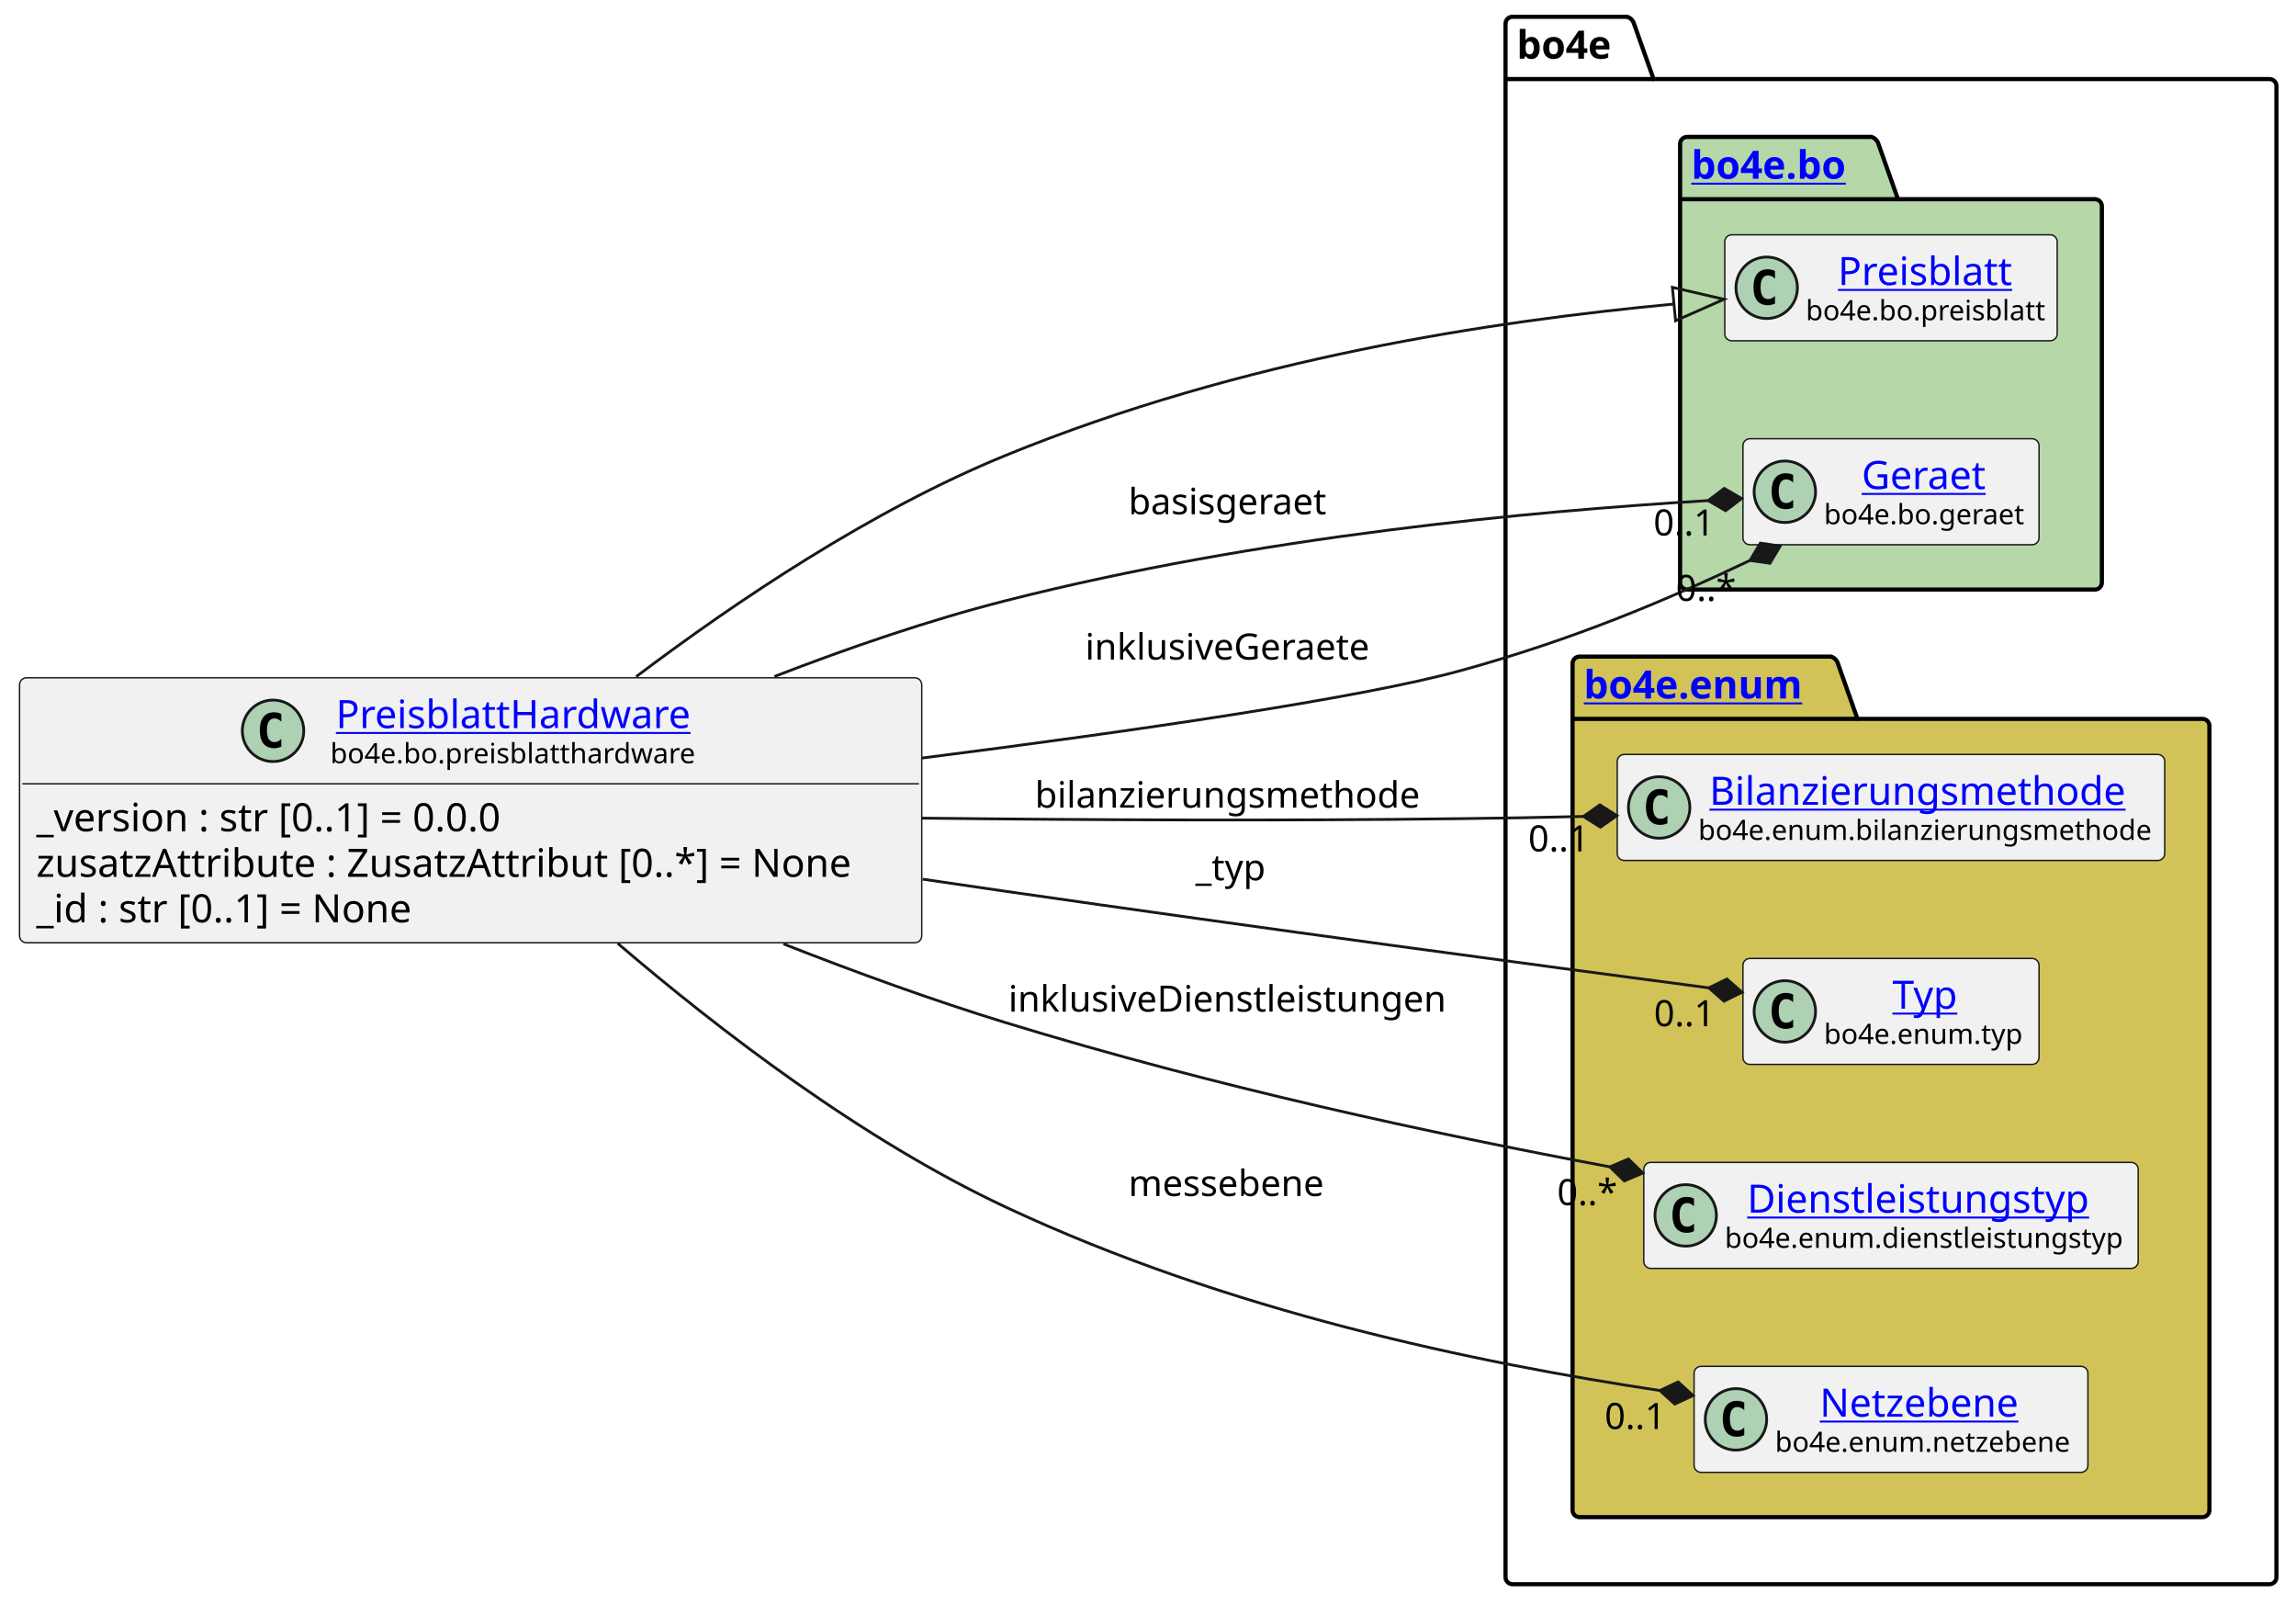
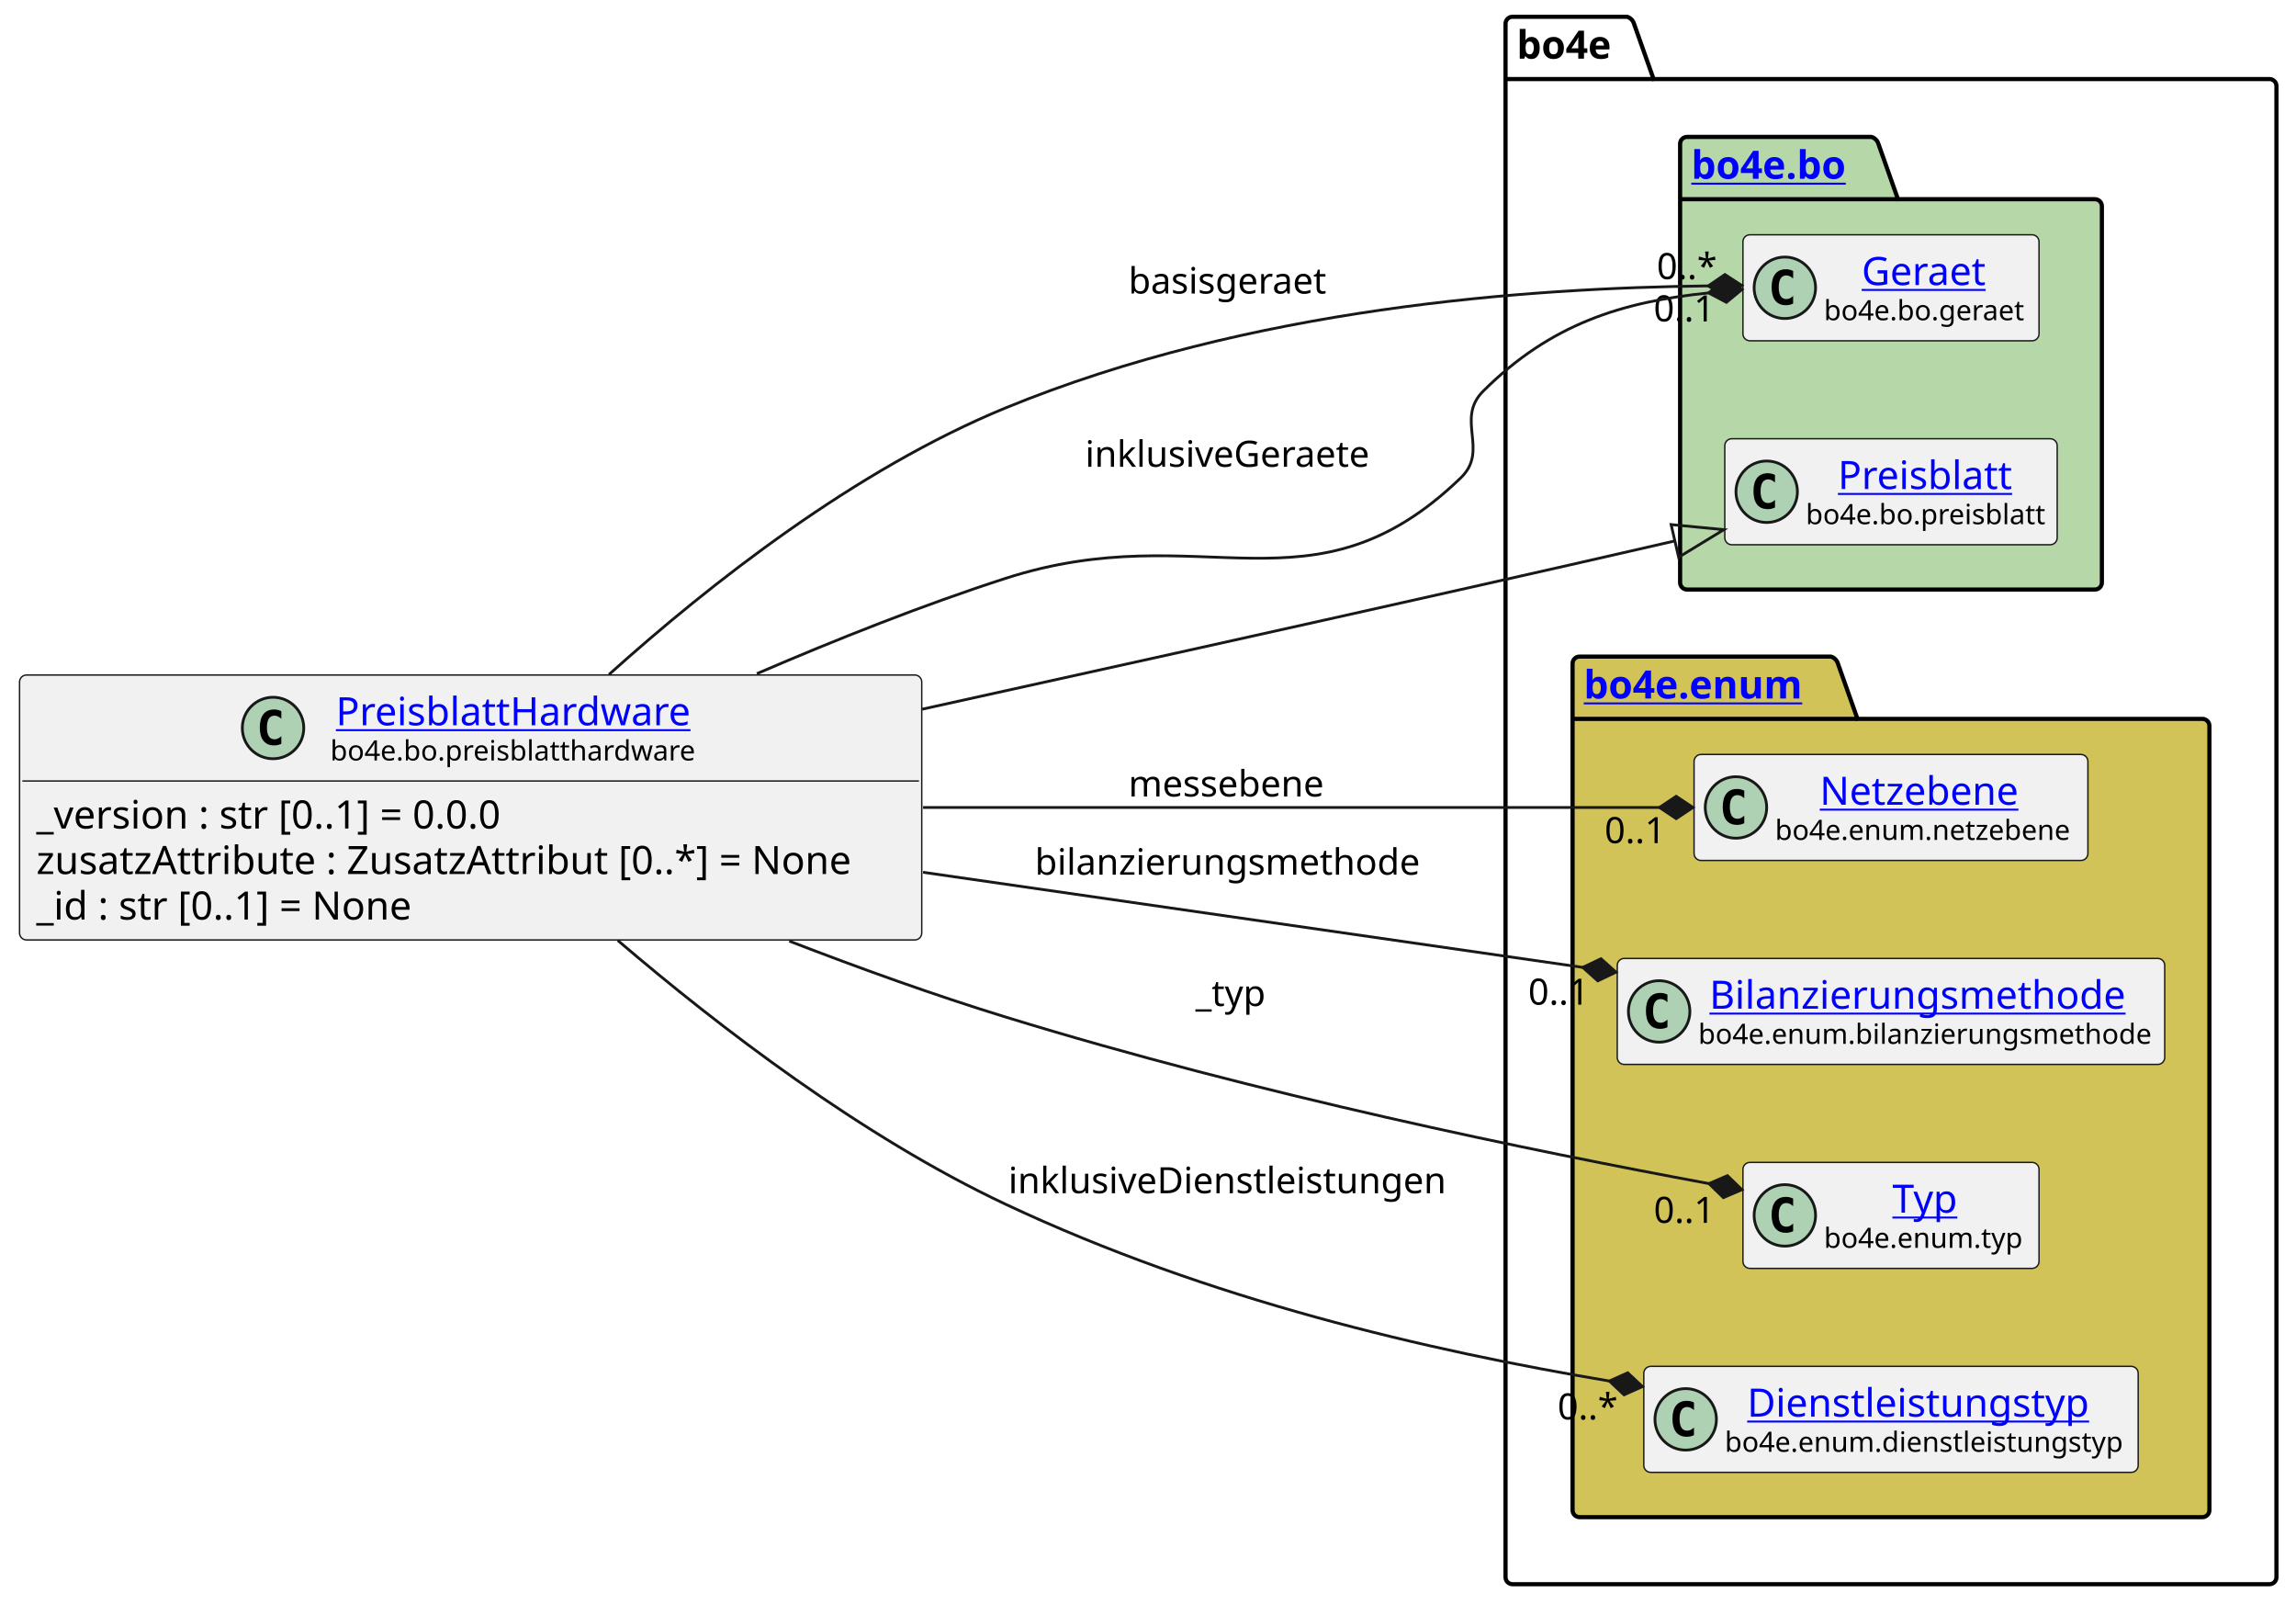
<svg xmlns="http://www.w3.org/2000/svg" xmlns:xlink="http://www.w3.org/1999/xlink" contentStyleType="text/css" height="574px" preserveAspectRatio="none" style="width:822px;height:574px;background:#FFFFFF;" version="1.1" viewBox="0 0 822 574" width="822px" zoomAndPan="magnify">
  <defs />
  <g>
    <g id="cluster_bo4e">
      <path d="M541.5,6 L582.5,6 A3.75,3.75 0 0 1 585,8.5 L592,28.297 L812.5,28.297 A2.5,2.5 0 0 1 815,30.797 L815,564.5 A2.5,2.5 0 0 1 812.5,567 L541.5,567 A2.5,2.5 0 0 1 539,564.5 L539,8.5 A2.5,2.5 0 0 1 541.5,6 " fill="none" style="stroke:#000000;stroke-width:1.5;" />
      <line style="stroke:#000000;stroke-width:1.5;" x1="539" x2="592" y1="28.297" y2="28.297" />
      <text fill="#000000" font-family="sans-serif" font-size="14" font-weight="bold" lengthAdjust="spacing" textLength="40" x="543" y="20.995">bo4e</text>
    </g>
    <g id="cluster_bo">
      <path d="M604,49 L670,49 A3.75,3.75 0 0 1 672.5,51.5 L679.5,71.297 L750,71.297 A2.5,2.5 0 0 1 752.5,73.797 L752.5,208.5 A2.5,2.5 0 0 1 750,211 L604,211 A2.5,2.5 0 0 1 601.5,208.5 L601.5,51.5 A2.5,2.5 0 0 1 604,49 " fill="#B6D7A8" style="stroke:#000000;stroke-width:1.5;" />
      <line style="stroke:#000000;stroke-width:1.5;" x1="601.5" x2="679.5" y1="71.297" y2="71.297" />
      <a href="https://bo4e.github.io/BO4E-python/latest/api/bo4e.bo.html" target="_top" title="https://bo4e.github.io/BO4E-python/latest/api/bo4e.bo.html" xlink:actuate="onRequest" xlink:href="https://bo4e.github.io/BO4E-python/latest/api/bo4e.bo.html" xlink:show="new" xlink:title="https://bo4e.github.io/BO4E-python/latest/api/bo4e.bo.html" xlink:type="simple">
        <text fill="#0000FF" font-family="sans-serif" font-size="14" font-weight="bold" lengthAdjust="spacing" text-decoration="underline" textLength="65" x="605.5" y="63.995">bo4e.bo</text>
      </a>
    </g>
    <g id="cluster_enum">
      <path d="M565.5,235 L655.5,235 A3.75,3.75 0 0 1 658,237.5 L665,257.297 L788.5,257.297 A2.5,2.5 0 0 1 791,259.797 L791,540.5 A2.5,2.5 0 0 1 788.5,543 L565.5,543 A2.5,2.5 0 0 1 563,540.5 L563,237.5 A2.5,2.5 0 0 1 565.5,235 " fill="#D1C358" style="stroke:#000000;stroke-width:1.5;" />
      <line style="stroke:#000000;stroke-width:1.5;" x1="563" x2="665" y1="257.297" y2="257.297" />
      <a href="https://bo4e.github.io/BO4E-python/latest/api/bo4e.enum.html" target="_top" title="https://bo4e.github.io/BO4E-python/latest/api/bo4e.enum.html" xlink:actuate="onRequest" xlink:href="https://bo4e.github.io/BO4E-python/latest/api/bo4e.enum.html" xlink:show="new" xlink:title="https://bo4e.github.io/BO4E-python/latest/api/bo4e.enum.html" xlink:type="simple">
        <text fill="#0000FF" font-family="sans-serif" font-size="14" font-weight="bold" lengthAdjust="spacing" text-decoration="underline" textLength="89" x="567" y="249.995">bo4e.enum</text>
      </a>
    </g>
+     <g id="elem_Geraet">
+       <rect codeLine="10" fill="#F1F1F1" height="37.938" id="Geraet" rx="2.5" ry="2.5" style="stroke:#181818;stroke-width:0.5;" width="106" x="624" y="84.03" />
+       <ellipse cx="639" cy="102.999" fill="#ADD1B2" rx="11" ry="11" style="stroke:#181818;stroke-width:1.0;" />
+       <path d="M641.969,108.639 Q641.391,108.936 640.75,109.077 Q640.109,109.233 639.406,109.233 Q636.906,109.233 635.578,107.593 Q634.266,105.936 634.266,102.811 Q634.266,99.686 635.578,98.03 Q636.906,96.374 639.406,96.374 Q640.109,96.374 640.75,96.53 Q641.406,96.686 641.969,96.983 L641.969,99.702 Q641.344,99.124 640.75,98.858 Q640.156,98.577 639.531,98.577 Q638.188,98.577 637.5,99.655 Q636.812,100.718 636.812,102.811 Q636.812,104.905 637.5,105.983 Q638.188,107.046 639.531,107.046 Q640.156,107.046 640.75,106.78 Q641.344,106.499 641.969,105.921 L641.969,108.639 Z " fill="#000000" />
+       <a href="https://bo4e.github.io/BO4E-python/latest/api/bo4e.bo.html#bo4e.bo.geraet.Geraet" target="_top" title="https://bo4e.github.io/BO4E-python/latest/api/bo4e.bo.html#bo4e.bo.geraet.Geraet" xlink:actuate="onRequest" xlink:href="https://bo4e.github.io/BO4E-python/latest/api/bo4e.bo.html#bo4e.bo.geraet.Geraet" xlink:show="new" xlink:title="https://bo4e.github.io/BO4E-python/latest/api/bo4e.bo.html#bo4e.bo.geraet.Geraet" xlink:type="simple">
+         <text fill="#0000FF" font-family="sans-serif" font-size="14" lengthAdjust="spacing" text-decoration="underline" textLength="47" x="666.5" y="102.025">Geraet</text>
+       </a>
+       <text fill="#000000" font-family="sans-serif" font-size="10" lengthAdjust="spacing" textLength="74" x="653" y="114.609">bo4e.bo.geraet</text>
+     </g>
    <g id="elem_Preisblatt">
-       <rect codeLine="10" fill="#F1F1F1" height="37.938" id="Preisblatt" rx="2.5" ry="2.5" style="stroke:#181818;stroke-width:0.5;" width="119" x="617.5" y="84.03" />
-       <ellipse cx="632.5" cy="102.999" fill="#ADD1B2" rx="11" ry="11" style="stroke:#181818;stroke-width:1.0;" />
-       <path d="M635.469,108.639 Q634.891,108.936 634.25,109.077 Q633.609,109.233 632.906,109.233 Q630.406,109.233 629.078,107.593 Q627.766,105.936 627.766,102.811 Q627.766,99.686 629.078,98.03 Q630.406,96.374 632.906,96.374 Q633.609,96.374 634.25,96.53 Q634.906,96.686 635.469,96.983 L635.469,99.702 Q634.844,99.124 634.25,98.858 Q633.656,98.577 633.031,98.577 Q631.688,98.577 631,99.655 Q630.312,100.718 630.312,102.811 Q630.312,104.905 631,105.983 Q631.688,107.046 633.031,107.046 Q633.656,107.046 634.25,106.78 Q634.844,106.499 635.469,105.921 L635.469,108.639 Z " fill="#000000" />
+       <rect codeLine="11" fill="#F1F1F1" height="37.938" id="Preisblatt" rx="2.5" ry="2.5" style="stroke:#181818;stroke-width:0.5;" width="119" x="617.5" y="157.03" />
+       <ellipse cx="632.5" cy="175.999" fill="#ADD1B2" rx="11" ry="11" style="stroke:#181818;stroke-width:1.0;" />
+       <path d="M635.469,181.639 Q634.891,181.936 634.25,182.077 Q633.609,182.233 632.906,182.233 Q630.406,182.233 629.078,180.593 Q627.766,178.936 627.766,175.811 Q627.766,172.686 629.078,171.03 Q630.406,169.374 632.906,169.374 Q633.609,169.374 634.25,169.53 Q634.906,169.686 635.469,169.983 L635.469,172.702 Q634.844,172.124 634.25,171.858 Q633.656,171.577 633.031,171.577 Q631.688,171.577 631,172.655 Q630.312,173.718 630.312,175.811 Q630.312,177.905 631,178.983 Q631.688,180.046 633.031,180.046 Q633.656,180.046 634.25,179.78 Q634.844,179.499 635.469,178.921 L635.469,181.639 Z " fill="#000000" />
      <a href="https://bo4e.github.io/BO4E-python/latest/api/bo4e.bo.html#bo4e.bo.preisblatt.Preisblatt" target="_top" title="https://bo4e.github.io/BO4E-python/latest/api/bo4e.bo.html#bo4e.bo.preisblatt.Preisblatt" xlink:actuate="onRequest" xlink:href="https://bo4e.github.io/BO4E-python/latest/api/bo4e.bo.html#bo4e.bo.preisblatt.Preisblatt" xlink:show="new" xlink:title="https://bo4e.github.io/BO4E-python/latest/api/bo4e.bo.html#bo4e.bo.preisblatt.Preisblatt" xlink:type="simple">
-         <text fill="#0000FF" font-family="sans-serif" font-size="14" lengthAdjust="spacing" text-decoration="underline" textLength="64" x="658" y="102.025">Preisblatt</text>
+         <text fill="#0000FF" font-family="sans-serif" font-size="14" lengthAdjust="spacing" text-decoration="underline" textLength="64" x="658" y="175.025">Preisblatt</text>
      </a>
-       <text fill="#000000" font-family="sans-serif" font-size="10" lengthAdjust="spacing" textLength="87" x="646.5" y="114.609">bo4e.bo.preisblatt</text>
+       <text fill="#000000" font-family="sans-serif" font-size="10" lengthAdjust="spacing" textLength="87" x="646.5" y="187.609">bo4e.bo.preisblatt</text>
    </g>
-     <g id="elem_Geraet">
-       <rect codeLine="11" fill="#F1F1F1" height="37.938" id="Geraet" rx="2.5" ry="2.5" style="stroke:#181818;stroke-width:0.5;" width="106" x="624" y="157.03" />
-       <ellipse cx="639" cy="175.999" fill="#ADD1B2" rx="11" ry="11" style="stroke:#181818;stroke-width:1.0;" />
-       <path d="M641.969,181.639 Q641.391,181.936 640.75,182.077 Q640.109,182.233 639.406,182.233 Q636.906,182.233 635.578,180.593 Q634.266,178.936 634.266,175.811 Q634.266,172.686 635.578,171.03 Q636.906,169.374 639.406,169.374 Q640.109,169.374 640.75,169.53 Q641.406,169.686 641.969,169.983 L641.969,172.702 Q641.344,172.124 640.75,171.858 Q640.156,171.577 639.531,171.577 Q638.188,171.577 637.5,172.655 Q636.812,173.718 636.812,175.811 Q636.812,177.905 637.5,178.983 Q638.188,180.046 639.531,180.046 Q640.156,180.046 640.75,179.78 Q641.344,179.499 641.969,178.921 L641.969,181.639 Z " fill="#000000" />
-       <a href="https://bo4e.github.io/BO4E-python/latest/api/bo4e.bo.html#bo4e.bo.geraet.Geraet" target="_top" title="https://bo4e.github.io/BO4E-python/latest/api/bo4e.bo.html#bo4e.bo.geraet.Geraet" xlink:actuate="onRequest" xlink:href="https://bo4e.github.io/BO4E-python/latest/api/bo4e.bo.html#bo4e.bo.geraet.Geraet" xlink:show="new" xlink:title="https://bo4e.github.io/BO4E-python/latest/api/bo4e.bo.html#bo4e.bo.geraet.Geraet" xlink:type="simple">
-         <text fill="#0000FF" font-family="sans-serif" font-size="14" lengthAdjust="spacing" text-decoration="underline" textLength="47" x="666.5" y="175.025">Geraet</text>
+     <g id="elem_Netzebene">
+       <rect codeLine="14" fill="#F1F1F1" height="37.938" id="Netzebene" rx="2.5" ry="2.5" style="stroke:#181818;stroke-width:0.5;" width="141" x="606.5" y="270.03" />
+       <ellipse cx="621.5" cy="288.999" fill="#ADD1B2" rx="11" ry="11" style="stroke:#181818;stroke-width:1.0;" />
+       <path d="M624.469,294.639 Q623.891,294.936 623.25,295.077 Q622.609,295.233 621.906,295.233 Q619.406,295.233 618.078,293.592 Q616.766,291.936 616.766,288.811 Q616.766,285.686 618.078,284.03 Q619.406,282.374 621.906,282.374 Q622.609,282.374 623.25,282.53 Q623.906,282.686 624.469,282.983 L624.469,285.702 Q623.844,285.124 623.25,284.858 Q622.656,284.577 622.031,284.577 Q620.688,284.577 620,285.655 Q619.312,286.717 619.312,288.811 Q619.312,290.905 620,291.983 Q620.688,293.046 622.031,293.046 Q622.656,293.046 623.25,292.78 Q623.844,292.499 624.469,291.921 L624.469,294.639 Z " fill="#000000" />
+       <a href="https://bo4e.github.io/BO4E-python/latest/api/bo4e.enum.html#bo4e.enum.netzebene.Netzebene" target="_top" title="https://bo4e.github.io/BO4E-python/latest/api/bo4e.enum.html#bo4e.enum.netzebene.Netzebene" xlink:actuate="onRequest" xlink:href="https://bo4e.github.io/BO4E-python/latest/api/bo4e.enum.html#bo4e.enum.netzebene.Netzebene" xlink:show="new" xlink:title="https://bo4e.github.io/BO4E-python/latest/api/bo4e.enum.html#bo4e.enum.netzebene.Netzebene" xlink:type="simple">
+         <text fill="#0000FF" font-family="sans-serif" font-size="14" lengthAdjust="spacing" text-decoration="underline" textLength="77" x="651.5" y="288.025">Netzebene</text>
      </a>
-       <text fill="#000000" font-family="sans-serif" font-size="10" lengthAdjust="spacing" textLength="74" x="653" y="187.609">bo4e.bo.geraet</text>
+       <text fill="#000000" font-family="sans-serif" font-size="10" lengthAdjust="spacing" textLength="109" x="635.5" y="300.609">bo4e.enum.netzebene</text>
    </g>
    <g id="elem_Bilanzierungsmethode">
-       <rect codeLine="14" fill="#F1F1F1" height="37.938" id="Bilanzierungsmethode" rx="2.5" ry="2.5" style="stroke:#181818;stroke-width:0.5;" width="196" x="579" y="270.03" />
-       <ellipse cx="594" cy="288.999" fill="#ADD1B2" rx="11" ry="11" style="stroke:#181818;stroke-width:1.0;" />
-       <path d="M596.969,294.639 Q596.391,294.936 595.75,295.077 Q595.109,295.233 594.406,295.233 Q591.906,295.233 590.578,293.592 Q589.266,291.936 589.266,288.811 Q589.266,285.686 590.578,284.03 Q591.906,282.374 594.406,282.374 Q595.109,282.374 595.75,282.53 Q596.406,282.686 596.969,282.983 L596.969,285.702 Q596.344,285.124 595.75,284.858 Q595.156,284.577 594.531,284.577 Q593.188,284.577 592.5,285.655 Q591.812,286.717 591.812,288.811 Q591.812,290.905 592.5,291.983 Q593.188,293.046 594.531,293.046 Q595.156,293.046 595.75,292.78 Q596.344,292.499 596.969,291.921 L596.969,294.639 Z " fill="#000000" />
+       <rect codeLine="15" fill="#F1F1F1" height="37.938" id="Bilanzierungsmethode" rx="2.5" ry="2.5" style="stroke:#181818;stroke-width:0.5;" width="196" x="579" y="343.03" />
+       <ellipse cx="594" cy="361.999" fill="#ADD1B2" rx="11" ry="11" style="stroke:#181818;stroke-width:1.0;" />
+       <path d="M596.969,367.639 Q596.391,367.936 595.75,368.077 Q595.109,368.233 594.406,368.233 Q591.906,368.233 590.578,366.592 Q589.266,364.936 589.266,361.811 Q589.266,358.686 590.578,357.03 Q591.906,355.374 594.406,355.374 Q595.109,355.374 595.75,355.53 Q596.406,355.686 596.969,355.983 L596.969,358.702 Q596.344,358.124 595.75,357.858 Q595.156,357.577 594.531,357.577 Q593.188,357.577 592.5,358.655 Q591.812,359.717 591.812,361.811 Q591.812,363.905 592.5,364.983 Q593.188,366.046 594.531,366.046 Q595.156,366.046 595.75,365.78 Q596.344,365.499 596.969,364.921 L596.969,367.639 Z " fill="#000000" />
      <a href="https://bo4e.github.io/BO4E-python/latest/api/bo4e.enum.html#bo4e.enum.bilanzierungsmethode.Bilanzierungsmethode" target="_top" title="https://bo4e.github.io/BO4E-python/latest/api/bo4e.enum.html#bo4e.enum.bilanzierungsmethode.Bilanzierungsmethode" xlink:actuate="onRequest" xlink:href="https://bo4e.github.io/BO4E-python/latest/api/bo4e.enum.html#bo4e.enum.bilanzierungsmethode.Bilanzierungsmethode" xlink:show="new" xlink:title="https://bo4e.github.io/BO4E-python/latest/api/bo4e.enum.html#bo4e.enum.bilanzierungsmethode.Bilanzierungsmethode" xlink:type="simple">
-         <text fill="#0000FF" font-family="sans-serif" font-size="14" lengthAdjust="spacing" text-decoration="underline" textLength="156" x="612" y="288.025">Bilanzierungsmethode</text>
+         <text fill="#0000FF" font-family="sans-serif" font-size="14" lengthAdjust="spacing" text-decoration="underline" textLength="156" x="612" y="361.025">Bilanzierungsmethode</text>
      </a>
-       <text fill="#000000" font-family="sans-serif" font-size="10" lengthAdjust="spacing" textLength="164" x="608" y="300.609">bo4e.enum.bilanzierungsmethode</text>
+       <text fill="#000000" font-family="sans-serif" font-size="10" lengthAdjust="spacing" textLength="164" x="608" y="373.609">bo4e.enum.bilanzierungsmethode</text>
    </g>
    <g id="elem_Typ">
-       <rect codeLine="15" fill="#F1F1F1" height="37.938" id="Typ" rx="2.5" ry="2.5" style="stroke:#181818;stroke-width:0.5;" width="106" x="624" y="343.03" />
-       <ellipse cx="639" cy="361.999" fill="#ADD1B2" rx="11" ry="11" style="stroke:#181818;stroke-width:1.0;" />
-       <path d="M641.969,367.639 Q641.391,367.936 640.75,368.077 Q640.109,368.233 639.406,368.233 Q636.906,368.233 635.578,366.592 Q634.266,364.936 634.266,361.811 Q634.266,358.686 635.578,357.03 Q636.906,355.374 639.406,355.374 Q640.109,355.374 640.75,355.53 Q641.406,355.686 641.969,355.983 L641.969,358.702 Q641.344,358.124 640.75,357.858 Q640.156,357.577 639.531,357.577 Q638.188,357.577 637.5,358.655 Q636.812,359.717 636.812,361.811 Q636.812,363.905 637.5,364.983 Q638.188,366.046 639.531,366.046 Q640.156,366.046 640.75,365.78 Q641.344,365.499 641.969,364.921 L641.969,367.639 Z " fill="#000000" />
+       <rect codeLine="16" fill="#F1F1F1" height="37.938" id="Typ" rx="2.5" ry="2.5" style="stroke:#181818;stroke-width:0.5;" width="106" x="624" y="416.03" />
+       <ellipse cx="639" cy="434.999" fill="#ADD1B2" rx="11" ry="11" style="stroke:#181818;stroke-width:1.0;" />
+       <path d="M641.969,440.639 Q641.391,440.936 640.75,441.077 Q640.109,441.233 639.406,441.233 Q636.906,441.233 635.578,439.592 Q634.266,437.936 634.266,434.811 Q634.266,431.686 635.578,430.03 Q636.906,428.374 639.406,428.374 Q640.109,428.374 640.75,428.53 Q641.406,428.686 641.969,428.983 L641.969,431.702 Q641.344,431.124 640.75,430.858 Q640.156,430.577 639.531,430.577 Q638.188,430.577 637.5,431.655 Q636.812,432.717 636.812,434.811 Q636.812,436.905 637.5,437.983 Q638.188,439.046 639.531,439.046 Q640.156,439.046 640.75,438.78 Q641.344,438.499 641.969,437.921 L641.969,440.639 Z " fill="#000000" />
      <a href="https://bo4e.github.io/BO4E-python/latest/api/bo4e.enum.html#bo4e.enum.typ.Typ" target="_top" title="https://bo4e.github.io/BO4E-python/latest/api/bo4e.enum.html#bo4e.enum.typ.Typ" xlink:actuate="onRequest" xlink:href="https://bo4e.github.io/BO4E-python/latest/api/bo4e.enum.html#bo4e.enum.typ.Typ" xlink:show="new" xlink:title="https://bo4e.github.io/BO4E-python/latest/api/bo4e.enum.html#bo4e.enum.typ.Typ" xlink:type="simple">
-         <text fill="#0000FF" font-family="sans-serif" font-size="14" lengthAdjust="spacing" text-decoration="underline" textLength="25" x="677.5" y="361.025">Typ</text>
+         <text fill="#0000FF" font-family="sans-serif" font-size="14" lengthAdjust="spacing" text-decoration="underline" textLength="25" x="677.5" y="434.025">Typ</text>
      </a>
-       <text fill="#000000" font-family="sans-serif" font-size="10" lengthAdjust="spacing" textLength="74" x="653" y="373.609">bo4e.enum.typ</text>
+       <text fill="#000000" font-family="sans-serif" font-size="10" lengthAdjust="spacing" textLength="74" x="653" y="446.609">bo4e.enum.typ</text>
    </g>
    <g id="elem_Dienstleistungstyp">
-       <rect codeLine="16" fill="#F1F1F1" height="37.938" id="Dienstleistungstyp" rx="2.5" ry="2.5" style="stroke:#181818;stroke-width:0.5;" width="177" x="588.5" y="416.03" />
-       <ellipse cx="603.5" cy="434.999" fill="#ADD1B2" rx="11" ry="11" style="stroke:#181818;stroke-width:1.0;" />
-       <path d="M606.469,440.639 Q605.891,440.936 605.25,441.077 Q604.609,441.233 603.906,441.233 Q601.406,441.233 600.078,439.592 Q598.766,437.936 598.766,434.811 Q598.766,431.686 600.078,430.03 Q601.406,428.374 603.906,428.374 Q604.609,428.374 605.25,428.53 Q605.906,428.686 606.469,428.983 L606.469,431.702 Q605.844,431.124 605.25,430.858 Q604.656,430.577 604.031,430.577 Q602.688,430.577 602,431.655 Q601.312,432.717 601.312,434.811 Q601.312,436.905 602,437.983 Q602.688,439.046 604.031,439.046 Q604.656,439.046 605.25,438.78 Q605.844,438.499 606.469,437.921 L606.469,440.639 Z " fill="#000000" />
+       <rect codeLine="17" fill="#F1F1F1" height="37.938" id="Dienstleistungstyp" rx="2.5" ry="2.5" style="stroke:#181818;stroke-width:0.5;" width="177" x="588.5" y="489.03" />
+       <ellipse cx="603.5" cy="507.999" fill="#ADD1B2" rx="11" ry="11" style="stroke:#181818;stroke-width:1.0;" />
+       <path d="M606.469,513.639 Q605.891,513.936 605.25,514.077 Q604.609,514.233 603.906,514.233 Q601.406,514.233 600.078,512.592 Q598.766,510.936 598.766,507.811 Q598.766,504.686 600.078,503.03 Q601.406,501.374 603.906,501.374 Q604.609,501.374 605.25,501.53 Q605.906,501.686 606.469,501.983 L606.469,504.702 Q605.844,504.124 605.25,503.858 Q604.656,503.577 604.031,503.577 Q602.688,503.577 602,504.655 Q601.312,505.717 601.312,507.811 Q601.312,509.905 602,510.983 Q602.688,512.046 604.031,512.046 Q604.656,512.046 605.25,511.78 Q605.844,511.499 606.469,510.921 L606.469,513.639 Z " fill="#000000" />
      <a href="https://bo4e.github.io/BO4E-python/latest/api/bo4e.enum.html#bo4e.enum.dienstleistungstyp.Dienstleistungstyp" target="_top" title="https://bo4e.github.io/BO4E-python/latest/api/bo4e.enum.html#bo4e.enum.dienstleistungstyp.Dienstleistungstyp" xlink:actuate="onRequest" xlink:href="https://bo4e.github.io/BO4E-python/latest/api/bo4e.enum.html#bo4e.enum.dienstleistungstyp.Dienstleistungstyp" xlink:show="new" xlink:title="https://bo4e.github.io/BO4E-python/latest/api/bo4e.enum.html#bo4e.enum.dienstleistungstyp.Dienstleistungstyp" xlink:type="simple">
-         <text fill="#0000FF" font-family="sans-serif" font-size="14" lengthAdjust="spacing" text-decoration="underline" textLength="129" x="625.5" y="434.025">Dienstleistungstyp</text>
+         <text fill="#0000FF" font-family="sans-serif" font-size="14" lengthAdjust="spacing" text-decoration="underline" textLength="129" x="625.5" y="507.025">Dienstleistungstyp</text>
      </a>
-       <text fill="#000000" font-family="sans-serif" font-size="10" lengthAdjust="spacing" textLength="145" x="617.5" y="446.609">bo4e.enum.dienstleistungstyp</text>
-     </g>
-     <g id="elem_Netzebene">
-       <rect codeLine="17" fill="#F1F1F1" height="37.938" id="Netzebene" rx="2.5" ry="2.5" style="stroke:#181818;stroke-width:0.5;" width="141" x="606.5" y="489.03" />
-       <ellipse cx="621.5" cy="507.999" fill="#ADD1B2" rx="11" ry="11" style="stroke:#181818;stroke-width:1.0;" />
-       <path d="M624.469,513.639 Q623.891,513.936 623.25,514.077 Q622.609,514.233 621.906,514.233 Q619.406,514.233 618.078,512.592 Q616.766,510.936 616.766,507.811 Q616.766,504.686 618.078,503.03 Q619.406,501.374 621.906,501.374 Q622.609,501.374 623.25,501.53 Q623.906,501.686 624.469,501.983 L624.469,504.702 Q623.844,504.124 623.25,503.858 Q622.656,503.577 622.031,503.577 Q620.688,503.577 620,504.655 Q619.312,505.717 619.312,507.811 Q619.312,509.905 620,510.983 Q620.688,512.046 622.031,512.046 Q622.656,512.046 623.25,511.78 Q623.844,511.499 624.469,510.921 L624.469,513.639 Z " fill="#000000" />
-       <a href="https://bo4e.github.io/BO4E-python/latest/api/bo4e.enum.html#bo4e.enum.netzebene.Netzebene" target="_top" title="https://bo4e.github.io/BO4E-python/latest/api/bo4e.enum.html#bo4e.enum.netzebene.Netzebene" xlink:actuate="onRequest" xlink:href="https://bo4e.github.io/BO4E-python/latest/api/bo4e.enum.html#bo4e.enum.netzebene.Netzebene" xlink:show="new" xlink:title="https://bo4e.github.io/BO4E-python/latest/api/bo4e.enum.html#bo4e.enum.netzebene.Netzebene" xlink:type="simple">
-         <text fill="#0000FF" font-family="sans-serif" font-size="14" lengthAdjust="spacing" text-decoration="underline" textLength="77" x="651.5" y="507.025">Netzebene</text>
-       </a>
-       <text fill="#000000" font-family="sans-serif" font-size="10" lengthAdjust="spacing" textLength="109" x="635.5" y="519.609">bo4e.enum.netzebene</text>
+       <text fill="#000000" font-family="sans-serif" font-size="10" lengthAdjust="spacing" textLength="145" x="617.5" y="519.609">bo4e.enum.dienstleistungstyp</text>
    </g>
    <g id="elem_PreisblattHardware">
-       <rect codeLine="3" fill="#F1F1F1" height="94.828" id="PreisblattHardware" rx="2.5" ry="2.5" style="stroke:#181818;stroke-width:0.5;" width="323" x="7" y="242.59" />
-       <ellipse cx="97.75" cy="261.559" fill="#ADD1B2" rx="11" ry="11" style="stroke:#181818;stroke-width:1.0;" />
-       <path d="M100.719,267.199 Q100.141,267.496 99.5,267.637 Q98.859,267.793 98.156,267.793 Q95.656,267.793 94.328,266.152 Q93.016,264.496 93.016,261.371 Q93.016,258.246 94.328,256.59 Q95.656,254.934 98.156,254.934 Q98.859,254.934 99.5,255.09 Q100.156,255.246 100.719,255.543 L100.719,258.262 Q100.094,257.684 99.5,257.418 Q98.906,257.137 98.281,257.137 Q96.938,257.137 96.25,258.215 Q95.562,259.277 95.562,261.371 Q95.562,263.465 96.25,264.543 Q96.938,265.606 98.281,265.606 Q98.906,265.606 99.5,265.34 Q100.094,265.059 100.719,264.481 L100.719,267.199 Z " fill="#000000" />
+       <rect codeLine="3" fill="#F1F1F1" height="94.828" id="PreisblattHardware" rx="2.5" ry="2.5" style="stroke:#181818;stroke-width:0.5;" width="323" x="7" y="241.59" />
+       <ellipse cx="97.75" cy="260.559" fill="#ADD1B2" rx="11" ry="11" style="stroke:#181818;stroke-width:1.0;" />
+       <path d="M100.719,266.199 Q100.141,266.496 99.5,266.637 Q98.859,266.793 98.156,266.793 Q95.656,266.793 94.328,265.152 Q93.016,263.496 93.016,260.371 Q93.016,257.246 94.328,255.59 Q95.656,253.934 98.156,253.934 Q98.859,253.934 99.5,254.09 Q100.156,254.246 100.719,254.543 L100.719,257.262 Q100.094,256.684 99.5,256.418 Q98.906,256.137 98.281,256.137 Q96.938,256.137 96.25,257.215 Q95.562,258.277 95.562,260.371 Q95.562,262.465 96.25,263.543 Q96.938,264.606 98.281,264.606 Q98.906,264.606 99.5,264.34 Q100.094,264.059 100.719,263.481 L100.719,266.199 Z " fill="#000000" />
      <a href="https://bo4e.github.io/BO4E-python/latest/api/bo4e.bo.html#bo4e.bo.preisblatthardware.PreisblattHardware" target="_top" title="https://bo4e.github.io/BO4E-python/latest/api/bo4e.bo.html#bo4e.bo.preisblatthardware.PreisblattHardware" xlink:actuate="onRequest" xlink:href="https://bo4e.github.io/BO4E-python/latest/api/bo4e.bo.html#bo4e.bo.preisblatthardware.PreisblattHardware" xlink:show="new" xlink:title="https://bo4e.github.io/BO4E-python/latest/api/bo4e.bo.html#bo4e.bo.preisblatthardware.PreisblattHardware" xlink:type="simple">
-         <text fill="#0000FF" font-family="sans-serif" font-size="14" lengthAdjust="spacing" text-decoration="underline" textLength="129" x="120.25" y="260.585">PreisblattHardware</text>
+         <text fill="#0000FF" font-family="sans-serif" font-size="14" lengthAdjust="spacing" text-decoration="underline" textLength="129" x="120.25" y="259.585">PreisblattHardware</text>
      </a>
-       <text fill="#000000" font-family="sans-serif" font-size="10" lengthAdjust="spacing" textLength="133" x="118.25" y="273.169">bo4e.bo.preisblatthardware</text>
-       <line style="stroke:#181818;stroke-width:0.5;" x1="8" x2="329" y1="280.527" y2="280.527" />
-       <text fill="#000000" font-family="sans-serif" font-size="14" lengthAdjust="spacing" textLength="183" x="13" y="297.523">_version : str [0..1] = 0.0.0</text>
-       <text fill="#000000" font-family="sans-serif" font-size="14" lengthAdjust="spacing" textLength="311" x="13" y="313.82">zusatzAttribute : ZusatzAttribut [0..*] = None</text>
-       <text fill="#000000" font-family="sans-serif" font-size="14" lengthAdjust="spacing" textLength="147" x="13" y="330.116">_id : str [0..1] = None</text>
+       <text fill="#000000" font-family="sans-serif" font-size="10" lengthAdjust="spacing" textLength="133" x="118.25" y="272.169">bo4e.bo.preisblatthardware</text>
+       <line style="stroke:#181818;stroke-width:0.5;" x1="8" x2="329" y1="279.527" y2="279.527" />
+       <text fill="#000000" font-family="sans-serif" font-size="14" lengthAdjust="spacing" textLength="183" x="13" y="296.523">_version : str [0..1] = 0.0.0</text>
+       <text fill="#000000" font-family="sans-serif" font-size="14" lengthAdjust="spacing" textLength="311" x="13" y="312.82">zusatzAttribute : ZusatzAttribut [0..*] = None</text>
+       <text fill="#000000" font-family="sans-serif" font-size="14" lengthAdjust="spacing" textLength="147" x="13" y="329.116">_id : str [0..1] = None</text>
    </g>
    <g id="link_PreisblattHardware_Preisblatt">
-       <path codeLine="20" d="M227.75,242.19 C263.79,214.99 312.16,182.54 360,163 C445.42,128.1 534.32,114.953 599.31,108.813 " fill="none" id="PreisblattHardware-to-Preisblatt" style="stroke:#181818;stroke-width:1.0;" />
-       <polygon fill="none" points="617.23,107.12,598.745,102.84,599.874,114.786,617.23,107.12" style="stroke:#181818;stroke-width:1.0;" />
+       <path codeLine="20" d="M330.14,253.83 C390.62,240.52 459.99,225.16 523,211 C554.11,204.01 571.197,200.129 599.627,193.599 " fill="none" id="PreisblattHardware-to-Preisblatt" style="stroke:#181818;stroke-width:1.0;" />
+       <polygon fill="none" points="617.17,189.57,598.284,187.752,600.97,199.447,617.17,189.57" style="stroke:#181818;stroke-width:1.0;" />
    </g>
    <g id="link_PreisblattHardware_Typ">
-       <path codeLine="21" d="M330.31,314.66 C340.36,316.15 350.31,317.6 360,319 C452.75,332.37 549.083,345.289 611.783,353.569 " fill="none" id="PreisblattHardware-to-Typ" style="stroke:#181818;stroke-width:1.0;" />
-       <polygon fill="#181818" points="623.68,355.14,618.255,350.389,611.783,353.569,617.208,358.32,623.68,355.14" style="stroke:#181818;stroke-width:1.0;" />
-       <text fill="#000000" font-family="sans-serif" font-size="13" lengthAdjust="spacing" textLength="27" x="428" y="315.067">_typ</text>
-       <text fill="#000000" font-family="sans-serif" font-size="13" lengthAdjust="spacing" textLength="24" x="592.127" y="367.289">0..1</text>
+       <path codeLine="21" d="M282.57,336.82 C307.79,346.56 334.6,356.2 360,364 C451.24,392.03 548.62,411.916 611.83,423.616 " fill="none" id="PreisblattHardware-to-Typ" style="stroke:#181818;stroke-width:1.0;" />
+       <polygon fill="#181818" points="623.63,425.8,618.458,420.775,611.83,423.616,617.002,428.641,623.63,425.8" style="stroke:#181818;stroke-width:1.0;" />
+       <text fill="#000000" font-family="sans-serif" font-size="13" lengthAdjust="spacing" textLength="27" x="428" y="360.067">_typ</text>
+       <text fill="#000000" font-family="sans-serif" font-size="13" lengthAdjust="spacing" textLength="24" x="592.072" y="437.678">0..1</text>
    </g>
    <g id="link_PreisblattHardware_Bilanzierungsmethode">
-       <path codeLine="22" d="M330.08,292.82 C390.56,293.5 459.94,293.82 523,293 C541.07,292.76 548.333,292.661 566.884,292.211 " fill="none" id="PreisblattHardware-to-Bilanzierungsmethode" style="stroke:#181818;stroke-width:1.0;" />
-       <polygon fill="#181818" points="578.88,291.92,572.785,288.067,566.884,292.211,572.979,296.064,578.88,291.92" style="stroke:#181818;stroke-width:1.0;" />
-       <text fill="#000000" font-family="sans-serif" font-size="13" lengthAdjust="spacing" textLength="142" x="370.5" y="289.067">bilanzierungsmethode</text>
-       <text fill="#000000" font-family="sans-serif" font-size="13" lengthAdjust="spacing" textLength="24" x="547.137" y="304.724">0..1</text>
+       <path codeLine="22" d="M330.46,312.2 C412,323.95 496.453,336.118 566.663,346.238 " fill="none" id="PreisblattHardware-to-Bilanzierungsmethode" style="stroke:#181818;stroke-width:1.0;" />
+       <polygon fill="#181818" points="578.54,347.95,573.172,343.135,566.663,346.238,572.031,351.053,578.54,347.95" style="stroke:#181818;stroke-width:1.0;" />
+       <text fill="#000000" font-family="sans-serif" font-size="13" lengthAdjust="spacing" textLength="142" x="370.5" y="313.067">bilanzierungsmethode</text>
+       <text fill="#000000" font-family="sans-serif" font-size="13" lengthAdjust="spacing" textLength="24" x="547.119" y="359.581">0..1</text>
    </g>
    <g id="link_PreisblattHardware_Netzebene">
-       <path codeLine="23" d="M221.15,337.64 C257.5,368.75 308.64,407.93 360,432 C439.96,469.48 528.384,487.74 594.264,497.68 " fill="none" id="PreisblattHardware-to-Netzebene" style="stroke:#181818;stroke-width:1.0;" />
-       <polygon fill="#181818" points="606.13,499.47,600.794,494.62,594.264,497.68,599.6,502.53,606.13,499.47" style="stroke:#181818;stroke-width:1.0;" />
-       <text fill="#000000" font-family="sans-serif" font-size="13" lengthAdjust="spacing" textLength="75" x="404" y="428.067">messebene</text>
-       <text fill="#000000" font-family="sans-serif" font-size="13" lengthAdjust="spacing" textLength="24" x="574.49" y="511.448">0..1</text>
+       <path codeLine="23" d="M330.46,289 C423.29,289 523.3,289 594.1,289 " fill="none" id="PreisblattHardware-to-Netzebene" style="stroke:#181818;stroke-width:1.0;" />
+       <polygon fill="#181818" points="606.1,289,600.1,285,594.1,289,600.1,293,606.1,289" style="stroke:#181818;stroke-width:1.0;" />
+       <text fill="#000000" font-family="sans-serif" font-size="13" lengthAdjust="spacing" textLength="75" x="404" y="285.067">messebene</text>
+       <text fill="#000000" font-family="sans-serif" font-size="13" lengthAdjust="spacing" textLength="24" x="574.458" y="301.764">0..1</text>
    </g>
    <g id="link_PreisblattHardware_Geraet">
-       <path codeLine="24" d="M277.24,242.13 C303.87,231.83 332.61,221.96 360,215 C450.94,191.88 548.242,183.008 611.552,179.158 " fill="none" id="PreisblattHardware-to-Geraet" style="stroke:#181818;stroke-width:1.0;" />
-       <polygon fill="#181818" points="623.53,178.43,617.298,174.802,611.552,179.158,617.784,182.787,623.53,178.43" style="stroke:#181818;stroke-width:1.0;" />
-       <text fill="#000000" font-family="sans-serif" font-size="13" lengthAdjust="spacing" textLength="75" x="404" y="184.067">basisgeraet</text>
-       <text fill="#000000" font-family="sans-serif" font-size="13" lengthAdjust="spacing" textLength="24" x="591.96" y="191.653">0..1</text>
+       <path codeLine="24" d="M218.02,241.42 C254.12,208.99 306.25,168.07 360,146 C447.58,110.04 547.151,103.082 611.591,102.322 " fill="none" id="PreisblattHardware-to-Geraet" style="stroke:#181818;stroke-width:1.0;" />
+       <polygon fill="#181818" points="623.59,102.18,617.543,98.251,611.591,102.322,617.638,106.251,623.59,102.18" style="stroke:#181818;stroke-width:1.0;" />
+       <text fill="#000000" font-family="sans-serif" font-size="13" lengthAdjust="spacing" textLength="75" x="404" y="105.067">basisgeraet</text>
+       <text fill="#000000" font-family="sans-serif" font-size="13" lengthAdjust="spacing" textLength="24" x="592.027" y="115.027">0..1</text>
    </g>
    <g id="link_PreisblattHardware_Geraet">
-       <path codeLine="25" d="M330.1,271.31 C405.56,261.7 486.77,249.96 523,240 C563.26,228.93 596.154,215.026 626.524,200.576 " fill="none" id="PreisblattHardware-to-Geraet-1" style="stroke:#181818;stroke-width:1.0;" />
-       <polygon fill="#181818" points="637.36,195.42,630.223,194.386,626.524,200.576,633.661,201.61,637.36,195.42" style="stroke:#181818;stroke-width:1.0;" />
-       <text fill="#000000" font-family="sans-serif" font-size="13" lengthAdjust="spacing" textLength="106" x="388.5" y="236.067">inklusiveGeraete</text>
-       <text fill="#000000" font-family="sans-serif" font-size="13" lengthAdjust="spacing" textLength="23" x="599.977" y="215.077">0..*</text>
+       <path codeLine="25" d="M270.96,241.12 C299.36,228.88 330.53,216.5 360,207 C430.61,184.23 469.62,222.53 523,171 C533.24,161.12 520.92,150.05 531,140 C555.19,115.88 580.852,107.989 611.702,104.839 " fill="none" id="PreisblattHardware-to-Geraet-1" style="stroke:#181818;stroke-width:1.0;" />
+       <polygon fill="#181818" points="623.64,103.62,617.265,100.25,611.702,104.839,618.077,108.209,623.64,103.62" style="stroke:#181818;stroke-width:1.0;" />
+       <text fill="#000000" font-family="sans-serif" font-size="13" lengthAdjust="spacing" textLength="106" x="388.5" y="167.067">inklusiveGeraete</text>
+       <text fill="#000000" font-family="sans-serif" font-size="13" lengthAdjust="spacing" textLength="23" x="593.141" y="99.899">0..*</text>
    </g>
    <g id="link_PreisblattHardware_Dienstleistungstyp">
-       <path codeLine="26" d="M280.47,337.83 C306.28,347.96 333.87,357.99 360,366 C435.84,389.23 512.396,405.627 576.366,417.627 " fill="none" id="PreisblattHardware-to-Dienstleistungstyp" style="stroke:#181818;stroke-width:1.0;" />
-       <polygon fill="#181818" points="588.16,419.84,583,414.802,576.366,417.627,581.525,422.665,588.16,419.84" style="stroke:#181818;stroke-width:1.0;" />
-       <text fill="#000000" font-family="sans-serif" font-size="13" lengthAdjust="spacing" textLength="161" x="361" y="362.067">inklusiveDienstleistungen</text>
-       <text fill="#000000" font-family="sans-serif" font-size="13" lengthAdjust="spacing" textLength="23" x="557.478" y="431.326">0..*</text>
+       <path codeLine="26" d="M221.18,336.59 C257.53,367.68 308.68,406.85 360,431 C432.94,465.32 510.956,483.31 576.176,494.28 " fill="none" id="PreisblattHardware-to-Dienstleistungstyp" style="stroke:#181818;stroke-width:1.0;" />
+       <polygon fill="#181818" points="588.01,496.27,582.757,491.33,576.176,494.28,581.43,499.219,588.01,496.27" style="stroke:#181818;stroke-width:1.0;" />
+       <text fill="#000000" font-family="sans-serif" font-size="13" lengthAdjust="spacing" textLength="161" x="361" y="427.067">inklusiveDienstleistungen</text>
+       <text fill="#000000" font-family="sans-serif" font-size="13" lengthAdjust="spacing" textLength="23" x="557.63" y="508.031">0..*</text>
    </g>
  </g>
</svg>
